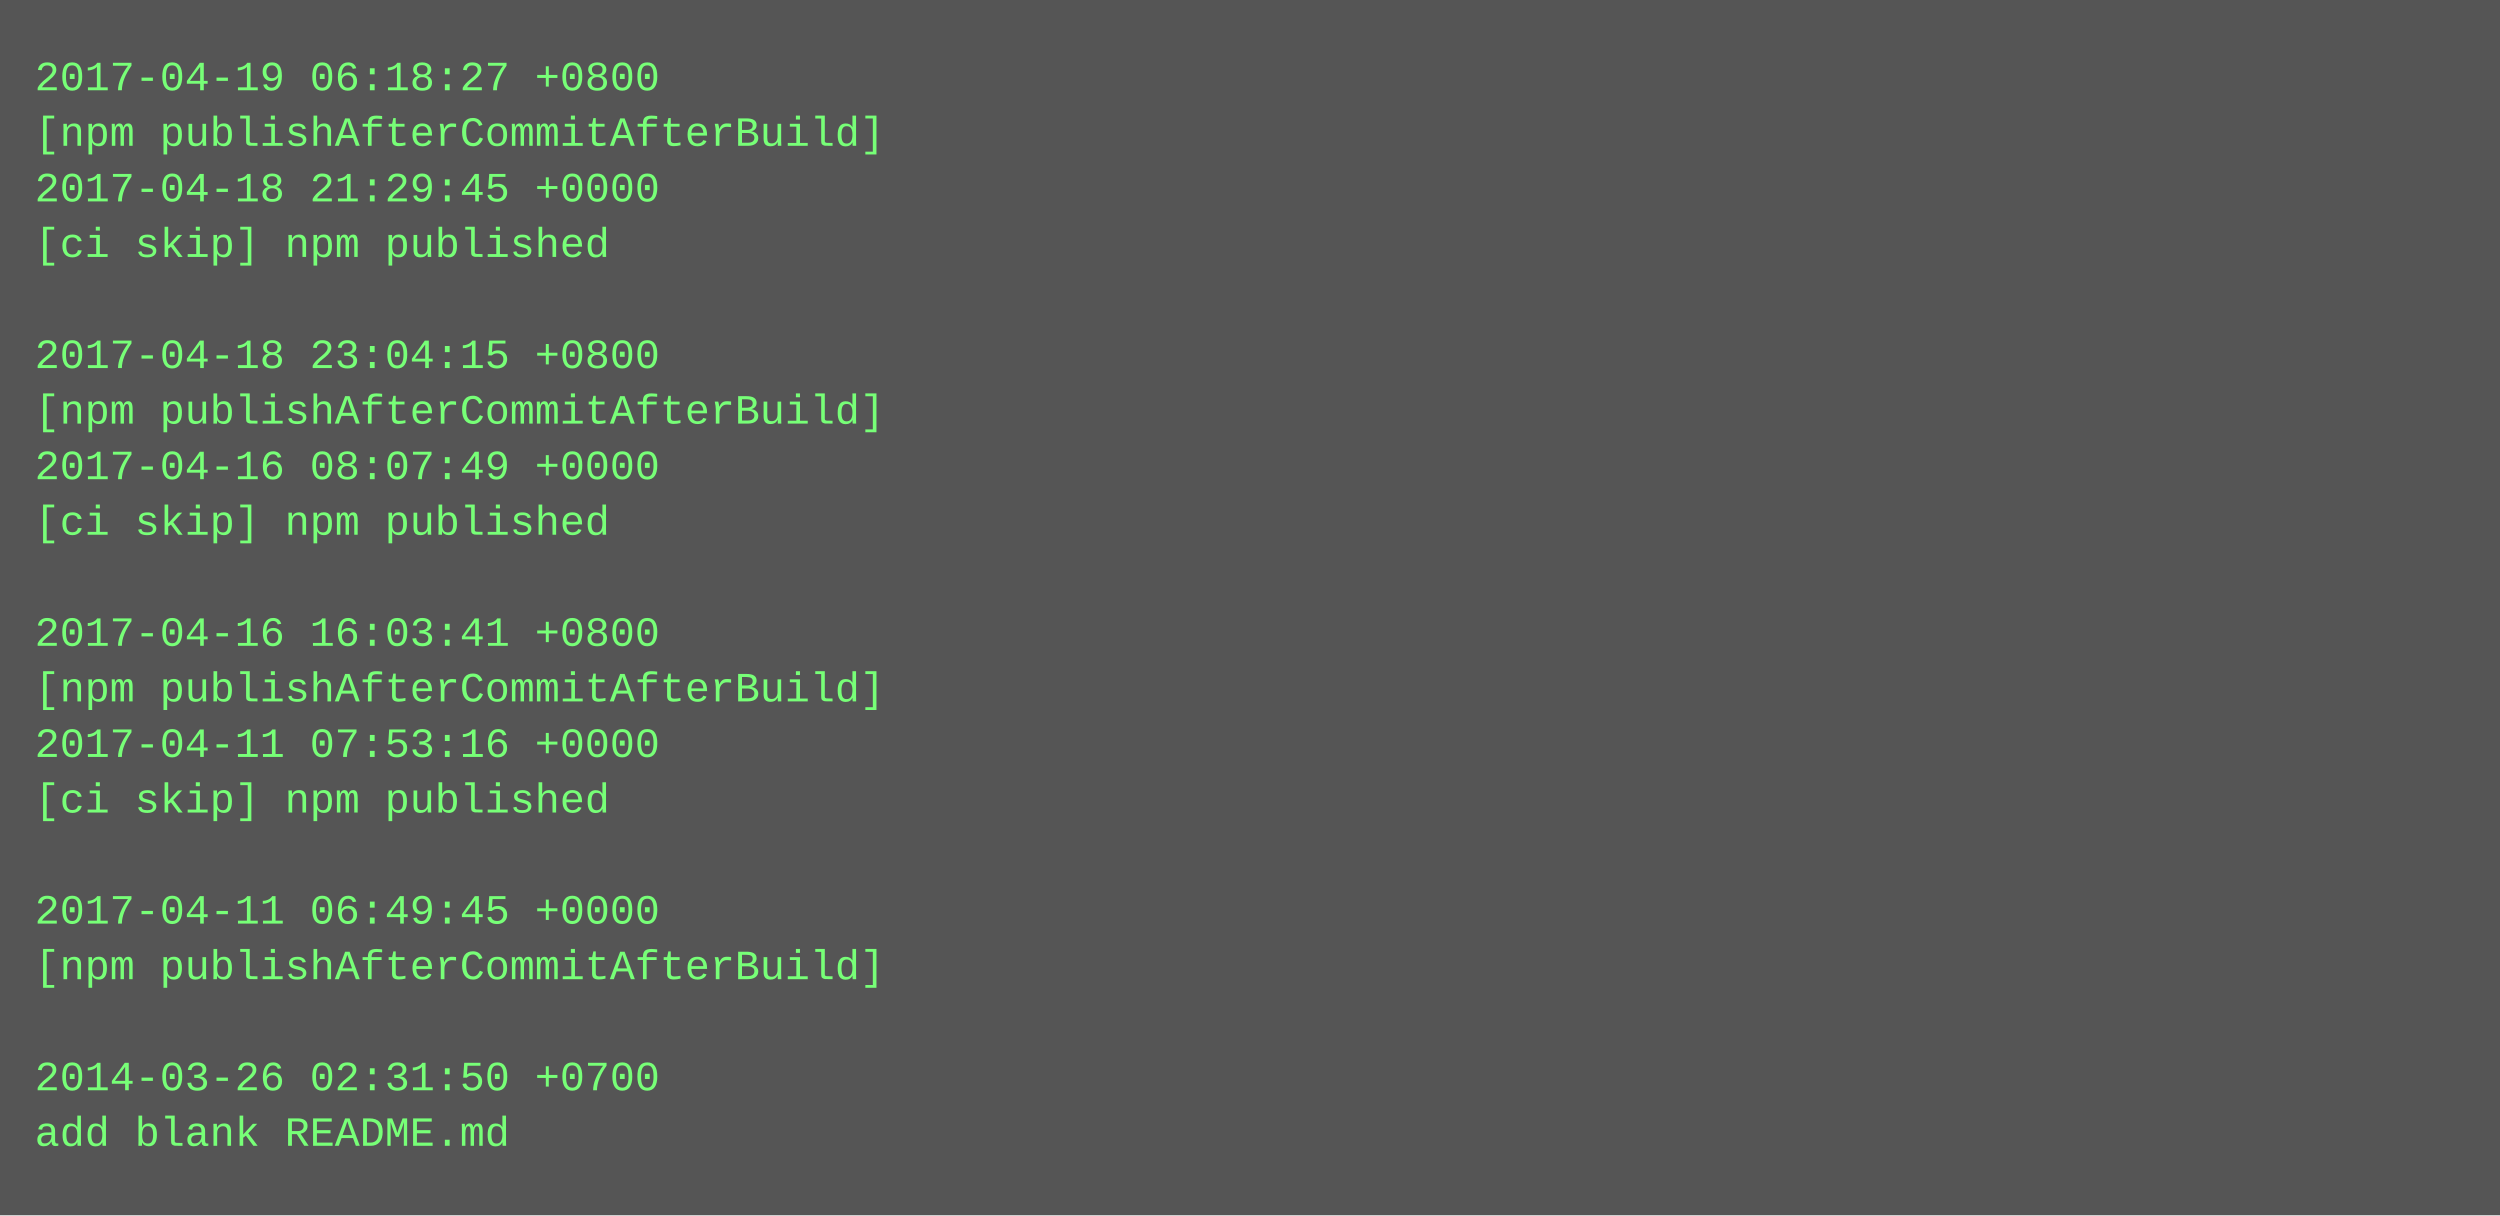
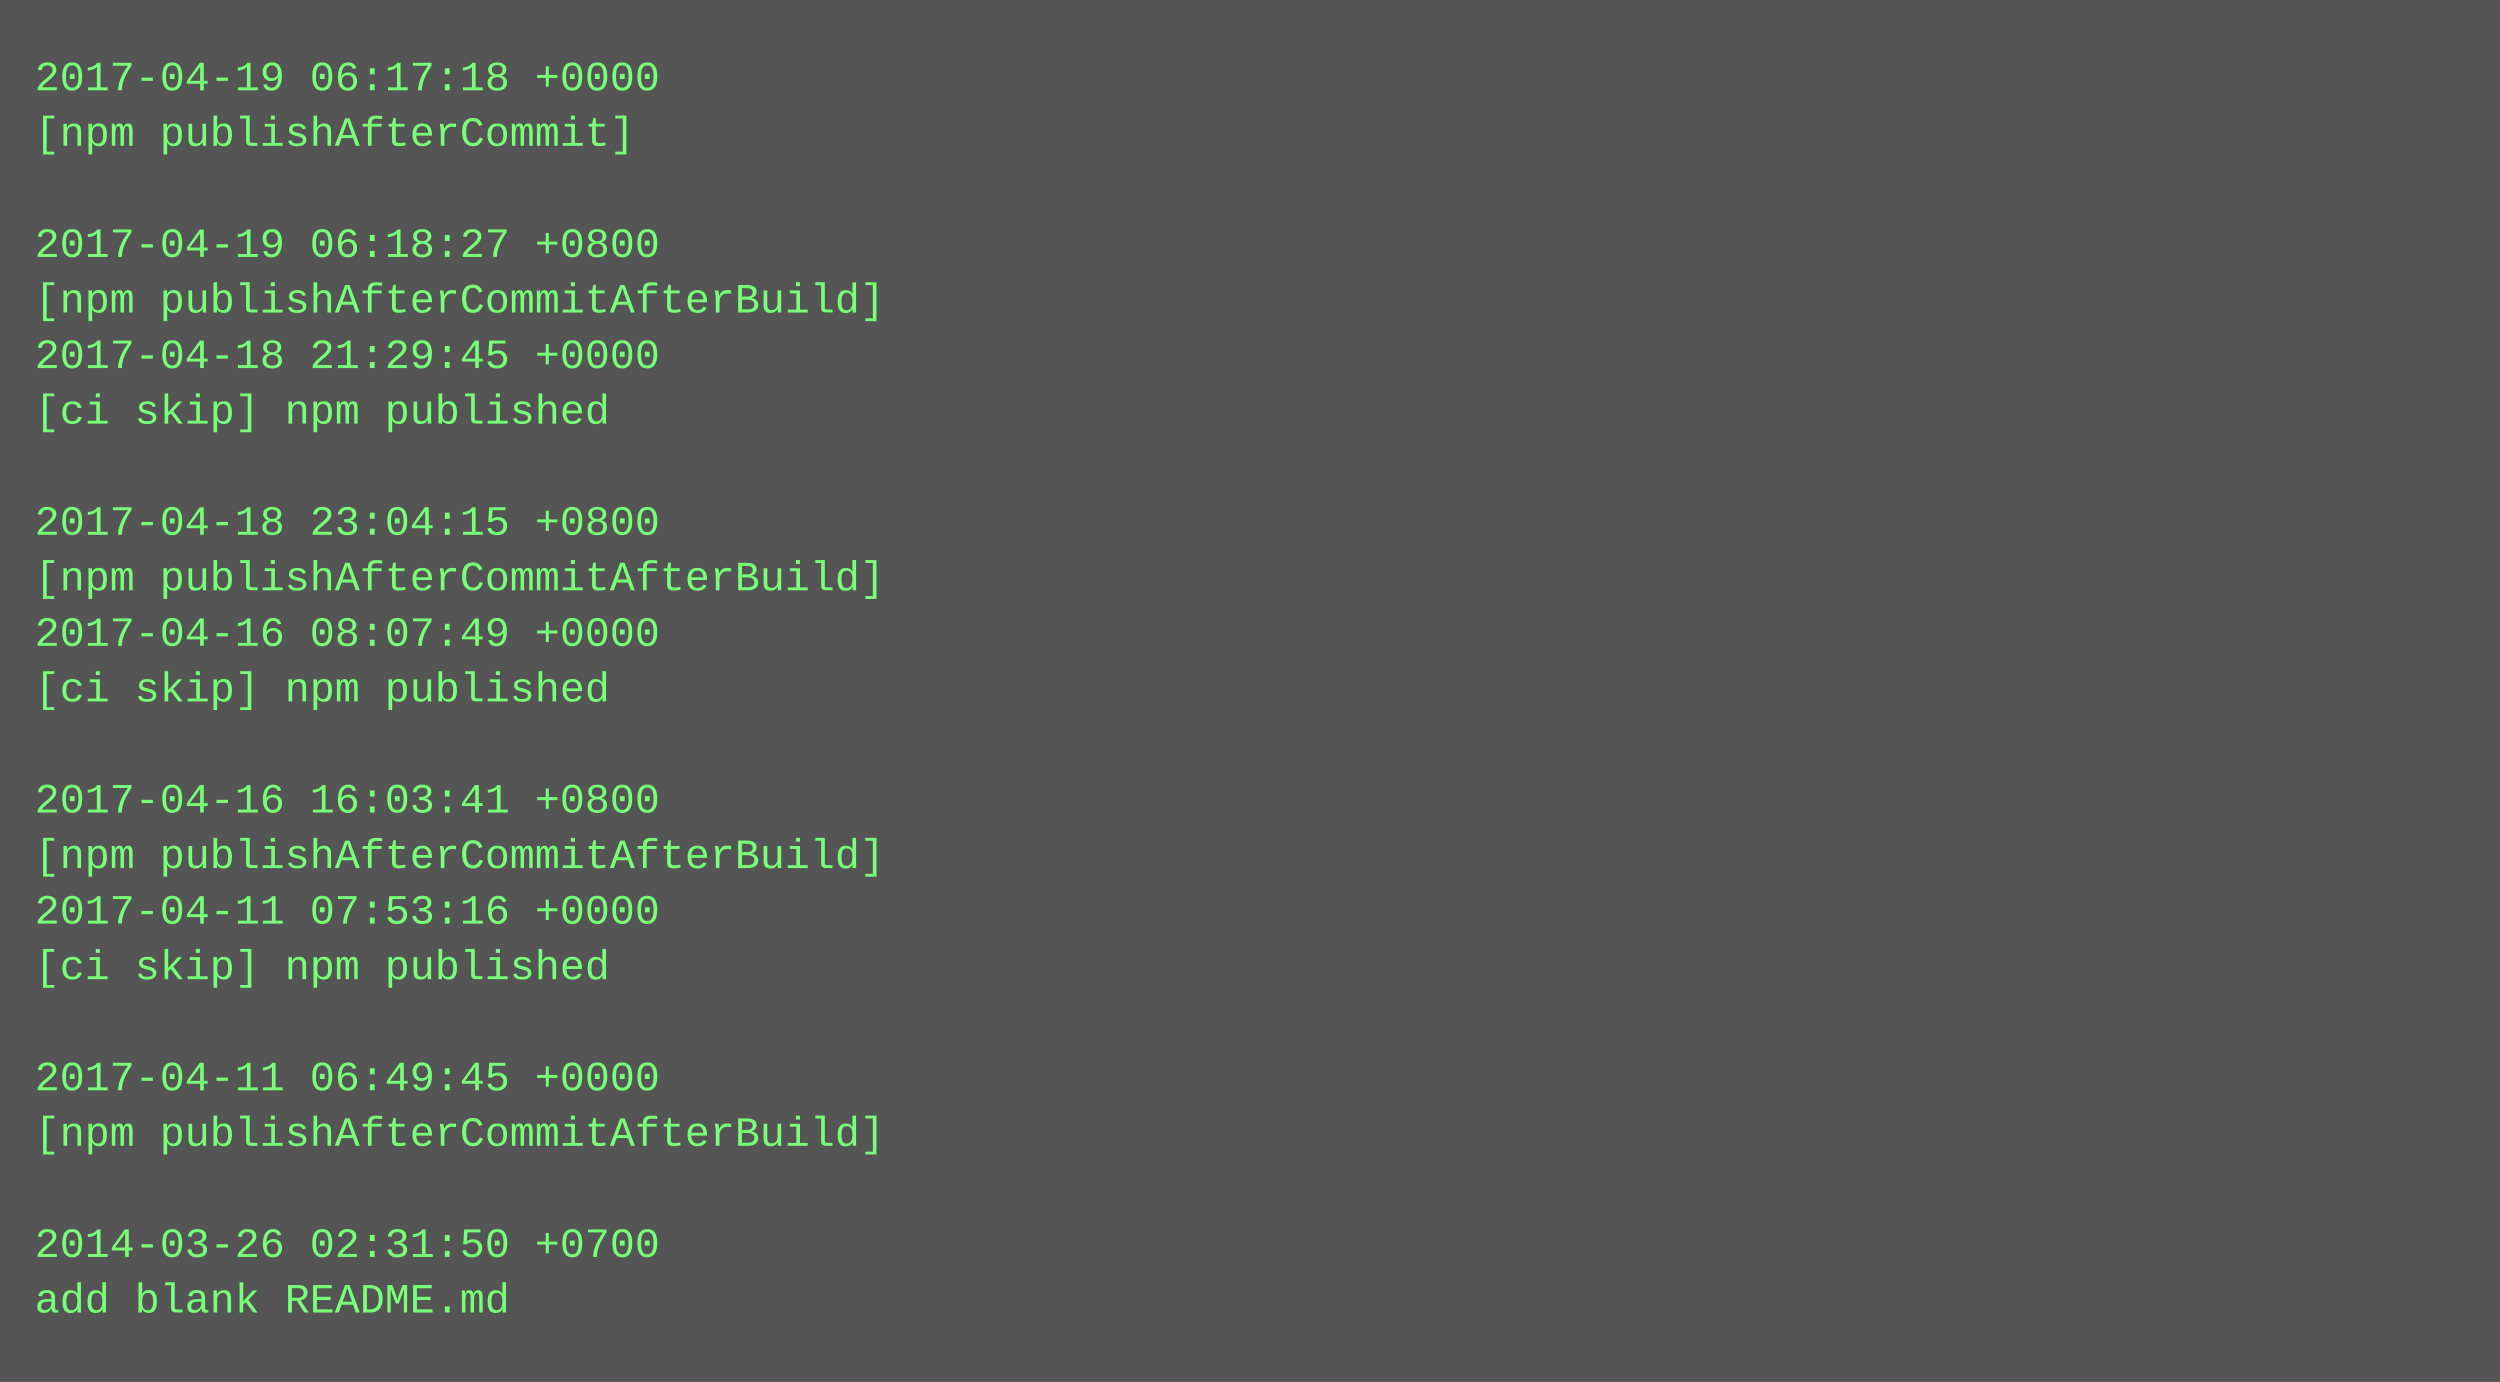
- <svg xmlns="http://www.w3.org/2000/svg" height="350" width="720">
-   <rect height="350" fill="#555" width="720" />
+ <svg xmlns="http://www.w3.org/2000/svg" height="398" width="720">
+   <rect height="398" fill="#555" width="720" />
  <text fill="#7f7" font-family="Courier New" font-size="12" xml:space="preserve">
-     <tspan x="10" y="26">2017-04-19 06:18:27 +0800</tspan>
-     <tspan x="10" y="42">[npm publishAfterCommitAfterBuild]</tspan>
-     <tspan x="10" y="58">2017-04-18 21:29:45 +0000</tspan>
-     <tspan x="10" y="74">[ci skip] npm published</tspan>
-     <tspan x="10" y="90" />
-     <tspan x="10" y="106">2017-04-18 23:04:15 +0800</tspan>
-     <tspan x="10" y="122">[npm publishAfterCommitAfterBuild]</tspan>
-     <tspan x="10" y="138">2017-04-16 08:07:49 +0000</tspan>
-     <tspan x="10" y="154">[ci skip] npm published</tspan>
-     <tspan x="10" y="170" />
-     <tspan x="10" y="186">2017-04-16 16:03:41 +0800</tspan>
-     <tspan x="10" y="202">[npm publishAfterCommitAfterBuild]</tspan>
-     <tspan x="10" y="218">2017-04-11 07:53:16 +0000</tspan>
-     <tspan x="10" y="234">[ci skip] npm published</tspan>
-     <tspan x="10" y="250" />
-     <tspan x="10" y="266">2017-04-11 06:49:45 +0000</tspan>
-     <tspan x="10" y="282">[npm publishAfterCommitAfterBuild]</tspan>
+     <tspan x="10" y="26">2017-04-19 06:17:18 +0000</tspan>
+     <tspan x="10" y="42">[npm publishAfterCommit]</tspan>
+     <tspan x="10" y="58" />
+     <tspan x="10" y="74">2017-04-19 06:18:27 +0800</tspan>
+     <tspan x="10" y="90">[npm publishAfterCommitAfterBuild]</tspan>
+     <tspan x="10" y="106">2017-04-18 21:29:45 +0000</tspan>
+     <tspan x="10" y="122">[ci skip] npm published</tspan>
+     <tspan x="10" y="138" />
+     <tspan x="10" y="154">2017-04-18 23:04:15 +0800</tspan>
+     <tspan x="10" y="170">[npm publishAfterCommitAfterBuild]</tspan>
+     <tspan x="10" y="186">2017-04-16 08:07:49 +0000</tspan>
+     <tspan x="10" y="202">[ci skip] npm published</tspan>
+     <tspan x="10" y="218" />
+     <tspan x="10" y="234">2017-04-16 16:03:41 +0800</tspan>
+     <tspan x="10" y="250">[npm publishAfterCommitAfterBuild]</tspan>
+     <tspan x="10" y="266">2017-04-11 07:53:16 +0000</tspan>
+     <tspan x="10" y="282">[ci skip] npm published</tspan>
    <tspan x="10" y="298" />
-     <tspan x="10" y="314">2014-03-26 02:31:50 +0700</tspan>
-     <tspan x="10" y="330">add blank README.md</tspan>
+     <tspan x="10" y="314">2017-04-11 06:49:45 +0000</tspan>
+     <tspan x="10" y="330">[npm publishAfterCommitAfterBuild]</tspan>
+     <tspan x="10" y="346" />
+     <tspan x="10" y="362">2014-03-26 02:31:50 +0700</tspan>
+     <tspan x="10" y="378">add blank README.md</tspan>
  </text>
</svg>
